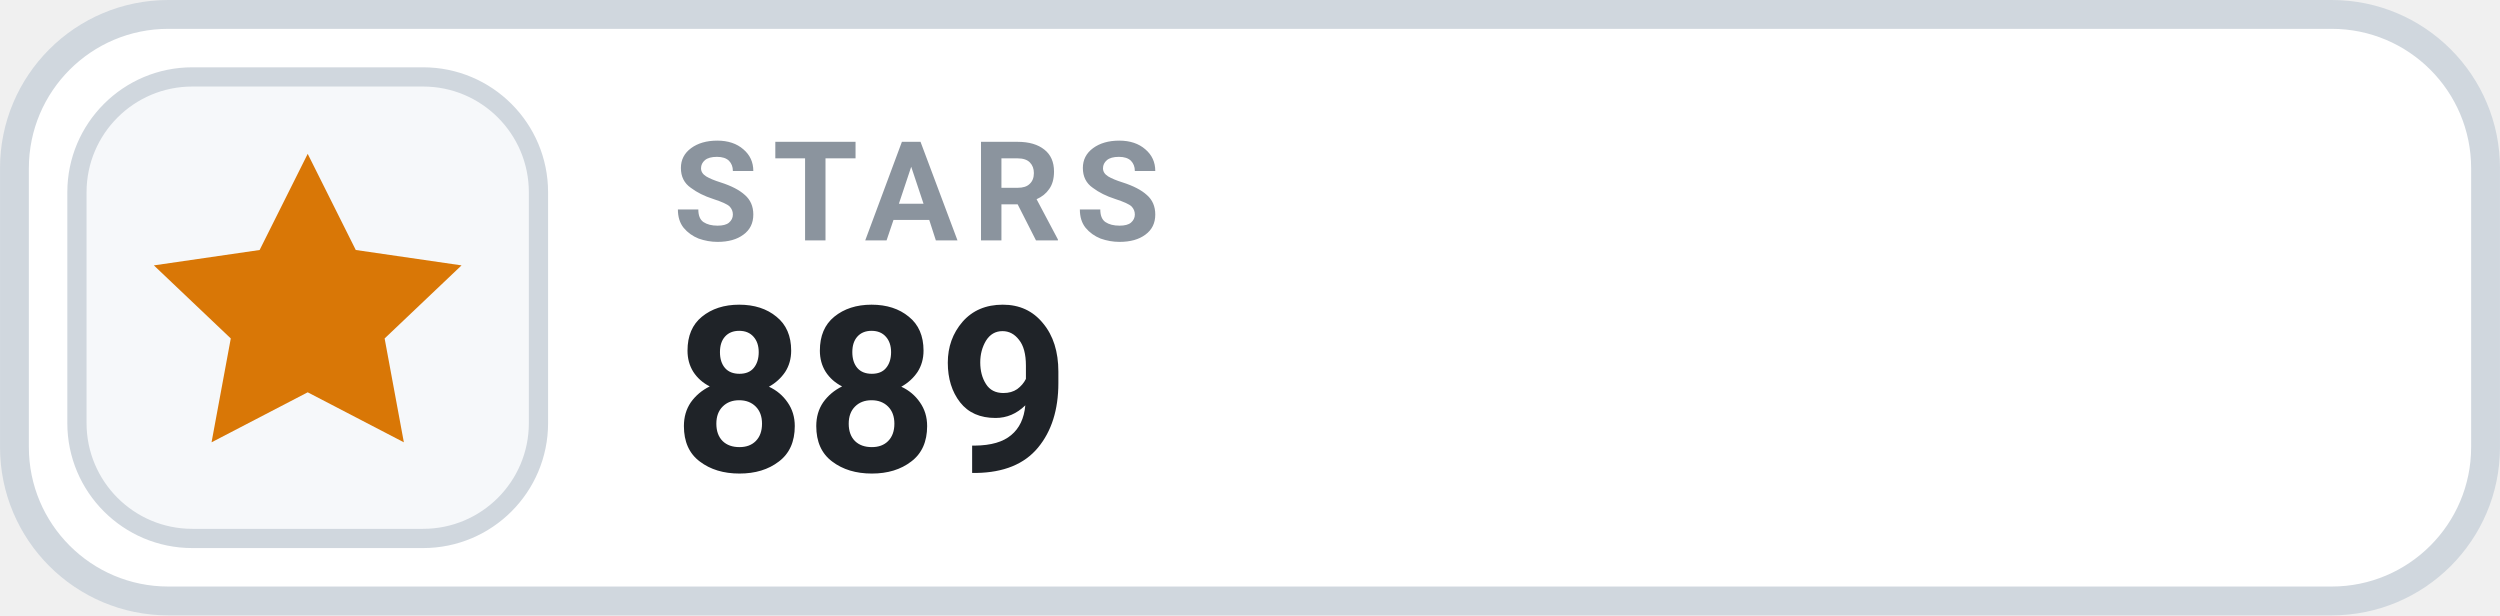
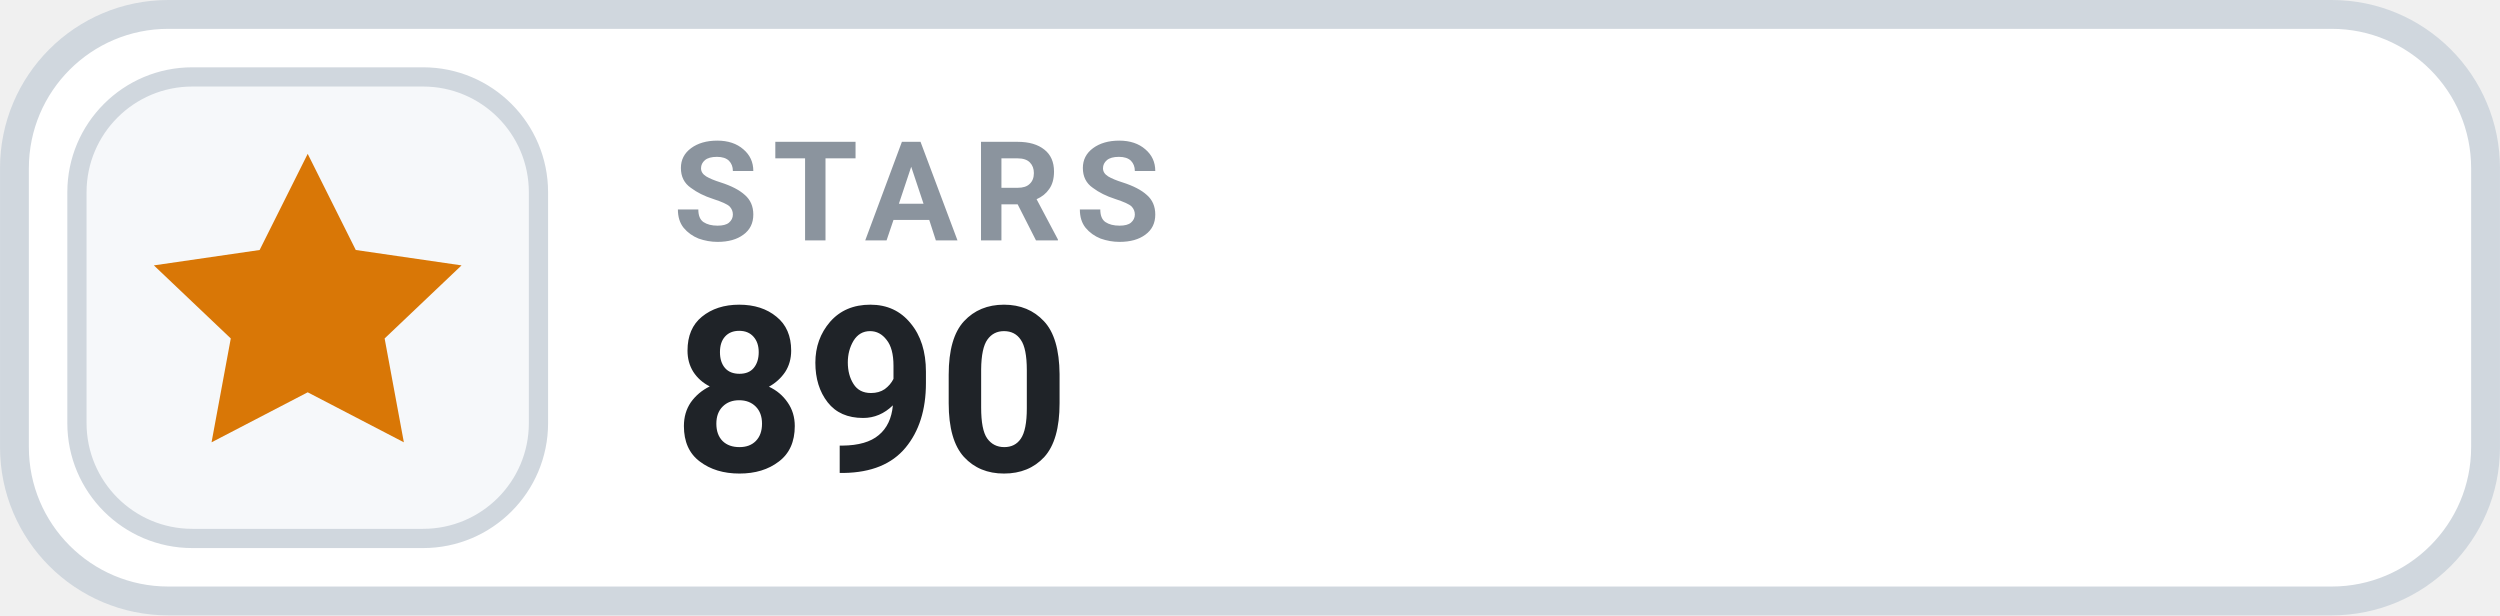
- <svg xmlns="http://www.w3.org/2000/svg" width="126" height="31.015" viewBox="0 0 130 32" role="img" aria-label="STARS 889">
+ <svg xmlns="http://www.w3.org/2000/svg" width="126" height="31.015" viewBox="0 0 130 32" role="img" aria-label="STARS 890">
  <rect x=".75" y=".75" width="128.5" height="30.5" rx="8" fill="#FFFFFF" stroke="#D0D7DE" stroke-width="1.5" />
  <rect x="4" y="4" width="24" height="24" rx="6" fill="#F6F8FA" stroke="#D0D7DE" stroke-width="1" />
  <g transform="translate(16 16)" style="color:#D97706;">
    <path d="M0 -8 l2.5 5 5.5 .8 -4 3.8 1 5.4 -5 -2.6 -5 2.6 1 -5.4 -4 -3.8 5.5 -.8 Z" fill="currentColor" />
  </g>
  <text x="35" y="12.5" fill="#8B949E" font-family="-apple-system,BlinkMacSystemFont,'Segoe UI',Roboto,Helvetica,Arial,sans-serif" font-size="7.2" font-weight="700" letter-spacing=".75">STARS</text>
-   <text x="35" y="24.5" fill="#1F2328" font-family="-apple-system,BlinkMacSystemFont,'Segoe UI',Roboto,Helvetica,Arial,sans-serif" font-size="12" font-weight="700">889</text>
+   <text x="35" y="24.5" fill="#1F2328" font-family="-apple-system,BlinkMacSystemFont,'Segoe UI',Roboto,Helvetica,Arial,sans-serif" font-size="12" font-weight="700">890</text>
</svg>
